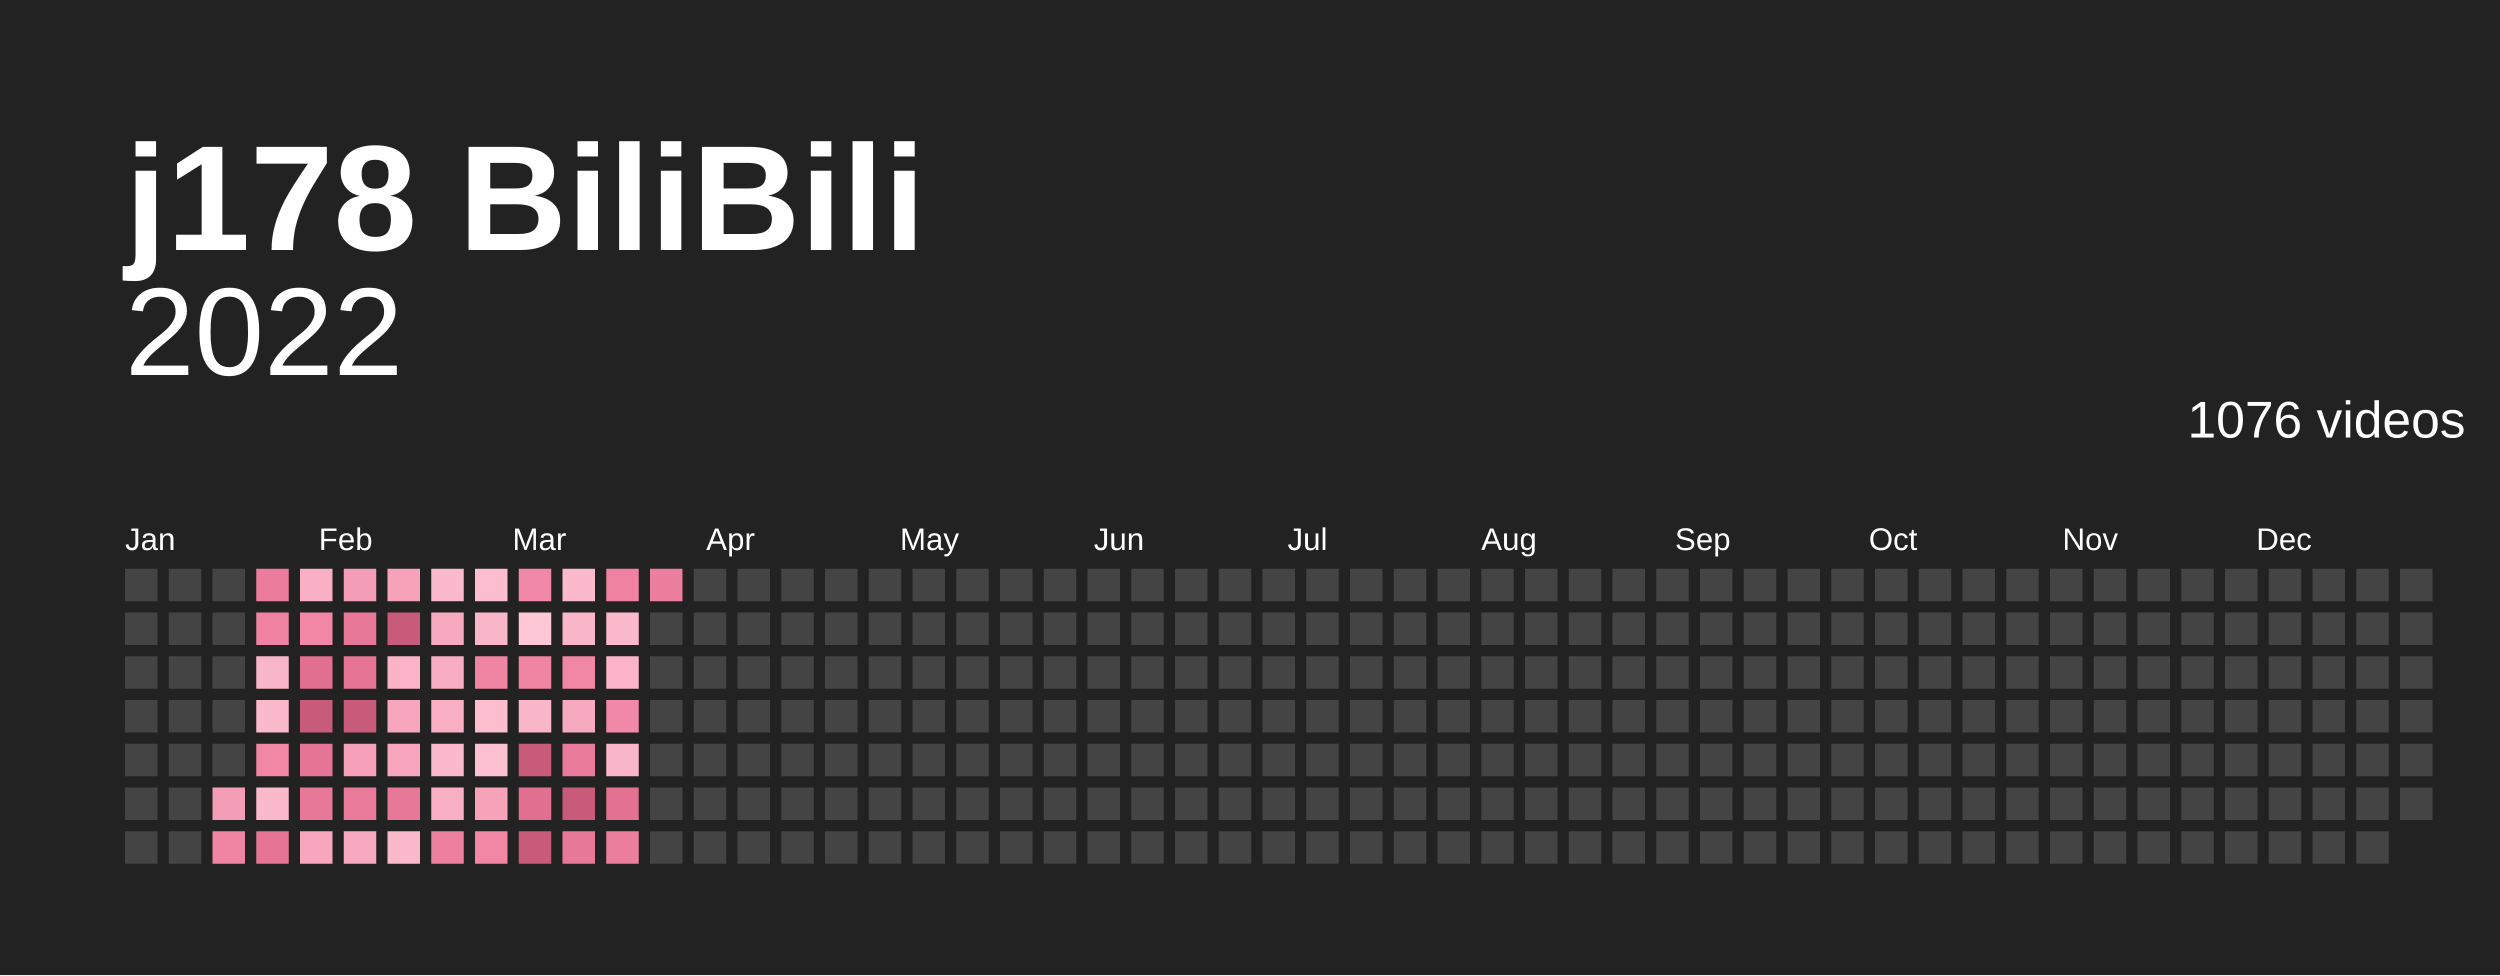
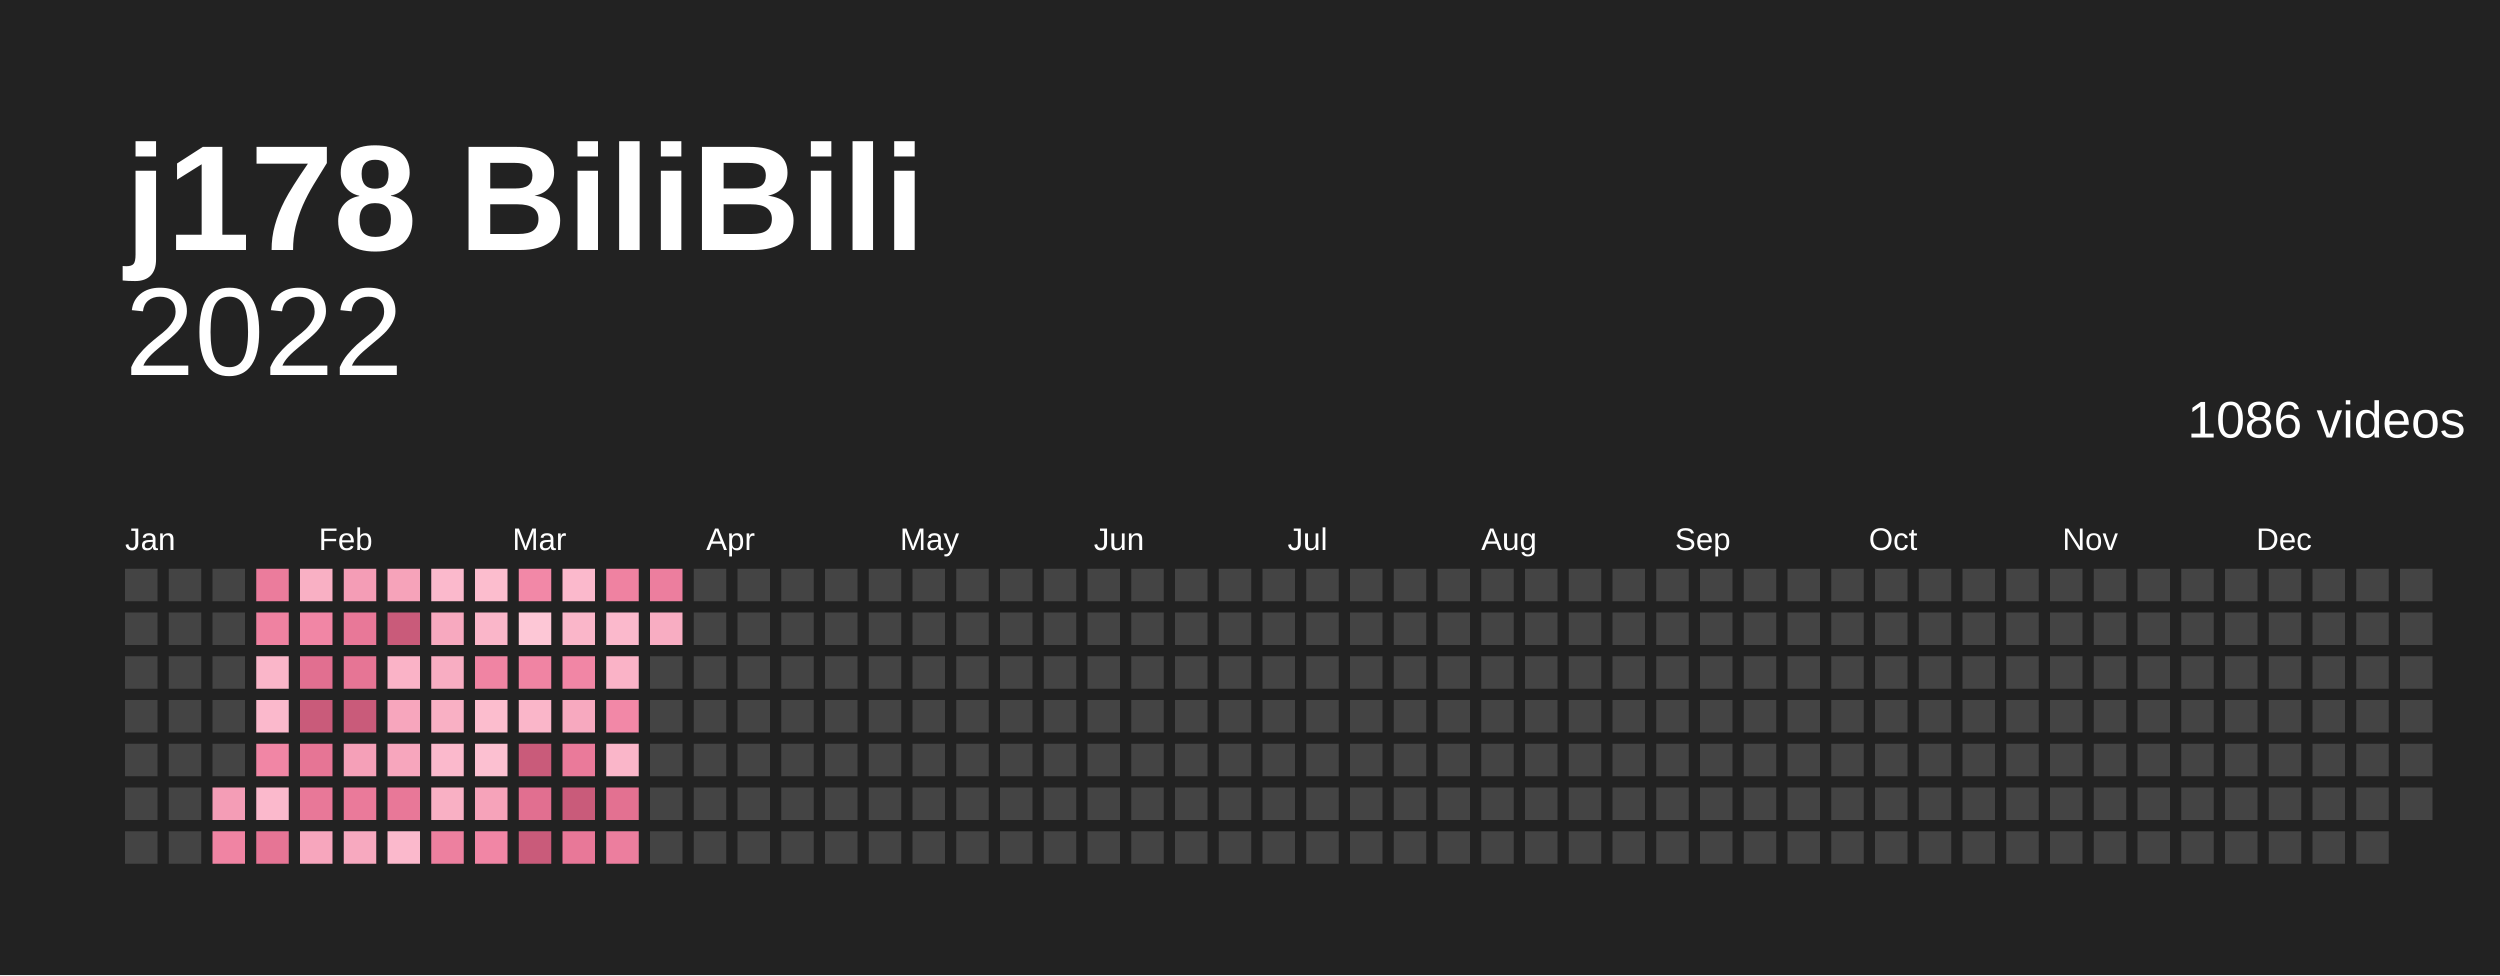
<svg xmlns="http://www.w3.org/2000/svg" baseProfile="full" height="78mm" version="1.1" viewBox="0,0,200,78" width="200mm">
  <defs />
  <rect fill="#222222" height="78" width="200" x="0" y="0" />
  <text fill="#ffffff" style="font-size:12px; font-family:Arial; font-weight:bold;" x="10" y="20">j178 BiliBili</text>
  <text alignment-baseline="hanging" fill="#ffffff" style="font-size:10.0px; font-family:Arial;" x="10" y="30">2022</text>
-   <text alignment-baseline="hanging" fill="#ffffff" style="font-size:4.125px; font-family:Arial;" x="175" y="35">1076 videos</text>
+   <text alignment-baseline="hanging" fill="#ffffff" style="font-size:4.125px; font-family:Arial;" x="175" y="35">1086 videos</text>
  <text fill="#ffffff" style="font-size:2.5px; font-family:Arial" x="10.0" y="44">Jan</text>
  <text fill="#ffffff" style="font-size:2.5px; font-family:Arial" x="25.5" y="44">Feb</text>
  <text fill="#ffffff" style="font-size:2.5px; font-family:Arial" x="41.0" y="44">Mar</text>
  <text fill="#ffffff" style="font-size:2.5px; font-family:Arial" x="56.5" y="44">Apr</text>
  <text fill="#ffffff" style="font-size:2.5px; font-family:Arial" x="72.0" y="44">May</text>
  <text fill="#ffffff" style="font-size:2.5px; font-family:Arial" x="87.5" y="44">Jun</text>
  <text fill="#ffffff" style="font-size:2.5px; font-family:Arial" x="103.0" y="44">Jul</text>
  <text fill="#ffffff" style="font-size:2.5px; font-family:Arial" x="118.5" y="44">Aug</text>
  <text fill="#ffffff" style="font-size:2.5px; font-family:Arial" x="134.0" y="44">Sep</text>
  <text fill="#ffffff" style="font-size:2.5px; font-family:Arial" x="149.5" y="44">Oct</text>
  <text fill="#ffffff" style="font-size:2.5px; font-family:Arial" x="165.0" y="44">Nov</text>
  <text fill="#ffffff" style="font-size:2.5px; font-family:Arial" x="180.5" y="44">Dec</text>
  <rect fill="#444444" height="2.6" width="2.6" x="10.0" y="45.5" />
  <rect fill="#444444" height="2.6" width="2.6" x="10.0" y="49.0" />
  <rect fill="#444444" height="2.6" width="2.6" x="10.0" y="52.5" />
  <rect fill="#444444" height="2.6" width="2.6" x="10.0" y="56.0" />
  <rect fill="#444444" height="2.6" width="2.6" x="10.0" y="59.5" />
  <rect fill="#444444" height="2.6" width="2.6" x="10.0" y="63.0" />
  <rect fill="#444444" height="2.6" width="2.6" x="10.0" y="66.5" />
  <rect fill="#444444" height="2.6" width="2.6" x="13.5" y="45.5" />
  <rect fill="#444444" height="2.6" width="2.6" x="13.5" y="49.0" />
  <rect fill="#444444" height="2.6" width="2.6" x="13.5" y="52.5" />
  <rect fill="#444444" height="2.6" width="2.6" x="13.5" y="56.0" />
  <rect fill="#444444" height="2.6" width="2.6" x="13.5" y="59.5" />
  <rect fill="#444444" height="2.6" width="2.6" x="13.5" y="63.0" />
  <rect fill="#444444" height="2.6" width="2.6" x="13.5" y="66.5" />
  <rect fill="#444444" height="2.6" width="2.6" x="17.0" y="45.5" />
  <rect fill="#444444" height="2.6" width="2.6" x="17.0" y="49.0" />
  <rect fill="#444444" height="2.6" width="2.6" x="17.0" y="52.5" />
  <rect fill="#444444" height="2.6" width="2.6" x="17.0" y="56.0" />
  <rect fill="#444444" height="2.6" width="2.6" x="17.0" y="59.5" />
  <rect fill="#f49db6" height="2.6" width="2.6" x="17.0" y="63.0" />
  <rect fill="#f084a3" height="2.6" width="2.6" x="17.0" y="66.5" />
  <rect fill="#eb7c9c" height="2.6" width="2.6" x="20.5" y="45.5" />
  <rect fill="#ef82a1" height="2.6" width="2.6" x="20.5" y="49.0" />
  <rect fill="#fab6c9" height="2.6" width="2.6" x="20.5" y="52.5" />
  <rect fill="#fbb9cc" height="2.6" width="2.6" x="20.5" y="56.0" />
  <rect fill="#f186a5" height="2.6" width="2.6" x="20.5" y="59.5" />
  <rect fill="#fbb9cc" height="2.6" width="2.6" x="20.5" y="63.0" />
  <rect fill="#e67595" height="2.6" width="2.6" x="20.5" y="66.5" />
  <rect fill="#f9b0c4" height="2.6" width="2.6" x="24.0" y="45.5" />
  <rect fill="#f186a5" height="2.6" width="2.6" x="24.0" y="49.0" />
  <rect fill="#e16f90" height="2.6" width="2.6" x="24.0" y="52.5" />
  <rect fill="#c95b7a" height="2.6" width="2.6" x="24.0" y="56.0" />
  <rect fill="#e67595" height="2.6" width="2.6" x="24.0" y="59.5" />
  <rect fill="#e87898" height="2.6" width="2.6" x="24.0" y="63.0" />
  <rect fill="#f7a6bd" height="2.6" width="2.6" x="24.0" y="66.5" />
  <rect fill="#f49db6" height="2.6" width="2.6" x="27.5" y="45.5" />
  <rect fill="#e87898" height="2.6" width="2.6" x="27.5" y="49.0" />
  <rect fill="#e67595" height="2.6" width="2.6" x="27.5" y="52.5" />
  <rect fill="#c95b7a" height="2.6" width="2.6" x="27.5" y="56.0" />
  <rect fill="#f5a0b8" height="2.6" width="2.6" x="27.5" y="59.5" />
  <rect fill="#ea7a9a" height="2.6" width="2.6" x="27.5" y="63.0" />
  <rect fill="#f7a9bf" height="2.6" width="2.6" x="27.5" y="66.5" />
  <rect fill="#f6a3ba" height="2.6" width="2.6" x="31.0" y="45.5" />
  <rect fill="#c95b7a" height="2.6" width="2.6" x="31.0" y="49.0" />
  <rect fill="#fab3c7" height="2.6" width="2.6" x="31.0" y="52.5" />
  <rect fill="#f7a6bd" height="2.6" width="2.6" x="31.0" y="56.0" />
  <rect fill="#f7a6bd" height="2.6" width="2.6" x="31.0" y="59.5" />
  <rect fill="#e87898" height="2.6" width="2.6" x="31.0" y="63.0" />
  <rect fill="#fbb9cc" height="2.6" width="2.6" x="31.0" y="66.5" />
  <rect fill="#fbb9cc" height="2.6" width="2.6" x="34.5" y="45.5" />
  <rect fill="#f7a9bf" height="2.6" width="2.6" x="34.5" y="49.0" />
  <rect fill="#f8adc2" height="2.6" width="2.6" x="34.5" y="52.5" />
  <rect fill="#f9b0c4" height="2.6" width="2.6" x="34.5" y="56.0" />
  <rect fill="#fbb9cc" height="2.6" width="2.6" x="34.5" y="59.5" />
  <rect fill="#f9b0c4" height="2.6" width="2.6" x="34.5" y="63.0" />
  <rect fill="#ed809f" height="2.6" width="2.6" x="34.5" y="66.5" />
  <rect fill="#fcbdce" height="2.6" width="2.6" x="38.0" y="45.5" />
  <rect fill="#fab6c9" height="2.6" width="2.6" x="38.0" y="49.0" />
  <rect fill="#f084a3" height="2.6" width="2.6" x="38.0" y="52.5" />
  <rect fill="#fcbdce" height="2.6" width="2.6" x="38.0" y="56.0" />
  <rect fill="#fcc0d1" height="2.6" width="2.6" x="38.0" y="59.5" />
  <rect fill="#f6a3ba" height="2.6" width="2.6" x="38.0" y="63.0" />
  <rect fill="#f186a5" height="2.6" width="2.6" x="38.0" y="66.5" />
  <rect fill="#f288a7" height="2.6" width="2.6" x="41.5" y="45.5" />
  <rect fill="#fdc7d6" height="2.6" width="2.6" x="41.5" y="49.0" />
  <rect fill="#f084a3" height="2.6" width="2.6" x="41.5" y="52.5" />
  <rect fill="#fab6c9" height="2.6" width="2.6" x="41.5" y="56.0" />
  <rect fill="#c95b7a" height="2.6" width="2.6" x="41.5" y="59.5" />
  <rect fill="#e16f90" height="2.6" width="2.6" x="41.5" y="63.0" />
  <rect fill="#c95b7a" height="2.6" width="2.6" x="41.5" y="66.5" />
  <rect fill="#fbb9cc" height="2.6" width="2.6" x="45.0" y="45.5" />
  <rect fill="#fab6c9" height="2.6" width="2.6" x="45.0" y="49.0" />
  <rect fill="#f186a5" height="2.6" width="2.6" x="45.0" y="52.5" />
  <rect fill="#f7a9bf" height="2.6" width="2.6" x="45.0" y="56.0" />
  <rect fill="#ea7a9a" height="2.6" width="2.6" x="45.0" y="59.5" />
  <rect fill="#c95b7a" height="2.6" width="2.6" x="45.0" y="63.0" />
  <rect fill="#e87898" height="2.6" width="2.6" x="45.0" y="66.5" />
  <rect fill="#ef82a1" height="2.6" width="2.6" x="48.5" y="45.5" />
  <rect fill="#fbb9cc" height="2.6" width="2.6" x="48.5" y="49.0" />
  <rect fill="#fab3c7" height="2.6" width="2.6" x="48.5" y="52.5" />
  <rect fill="#f288a7" height="2.6" width="2.6" x="48.5" y="56.0" />
  <rect fill="#fab6c9" height="2.6" width="2.6" x="48.5" y="59.5" />
  <rect fill="#e37191" height="2.6" width="2.6" x="48.5" y="63.0" />
  <rect fill="#ec7e9e" height="2.6" width="2.6" x="48.5" y="66.5" />
  <rect fill="#ec7e9e" height="2.6" width="2.6" x="52.0" y="45.5" />
-   <rect fill="#444444" height="2.6" width="2.6" x="52.0" y="49.0" />
+   <rect fill="#f8adc2" height="2.6" width="2.6" x="52.0" y="49.0" />
  <rect fill="#444444" height="2.6" width="2.6" x="52.0" y="52.5" />
  <rect fill="#444444" height="2.6" width="2.6" x="52.0" y="56.0" />
  <rect fill="#444444" height="2.6" width="2.6" x="52.0" y="59.5" />
  <rect fill="#444444" height="2.6" width="2.6" x="52.0" y="63.0" />
  <rect fill="#444444" height="2.6" width="2.6" x="52.0" y="66.5" />
  <rect fill="#444444" height="2.6" width="2.6" x="55.5" y="45.5" />
  <rect fill="#444444" height="2.6" width="2.6" x="55.5" y="49.0" />
  <rect fill="#444444" height="2.6" width="2.6" x="55.5" y="52.5" />
  <rect fill="#444444" height="2.6" width="2.6" x="55.5" y="56.0" />
  <rect fill="#444444" height="2.6" width="2.6" x="55.5" y="59.5" />
  <rect fill="#444444" height="2.6" width="2.6" x="55.5" y="63.0" />
  <rect fill="#444444" height="2.6" width="2.6" x="55.5" y="66.5" />
  <rect fill="#444444" height="2.6" width="2.6" x="59.0" y="45.5" />
  <rect fill="#444444" height="2.6" width="2.6" x="59.0" y="49.0" />
  <rect fill="#444444" height="2.6" width="2.6" x="59.0" y="52.5" />
  <rect fill="#444444" height="2.6" width="2.6" x="59.0" y="56.0" />
  <rect fill="#444444" height="2.6" width="2.6" x="59.0" y="59.5" />
  <rect fill="#444444" height="2.6" width="2.6" x="59.0" y="63.0" />
  <rect fill="#444444" height="2.6" width="2.6" x="59.0" y="66.5" />
  <rect fill="#444444" height="2.6" width="2.6" x="62.5" y="45.5" />
  <rect fill="#444444" height="2.6" width="2.6" x="62.5" y="49.0" />
  <rect fill="#444444" height="2.6" width="2.6" x="62.5" y="52.5" />
  <rect fill="#444444" height="2.6" width="2.6" x="62.5" y="56.0" />
  <rect fill="#444444" height="2.6" width="2.6" x="62.5" y="59.5" />
  <rect fill="#444444" height="2.6" width="2.6" x="62.5" y="63.0" />
  <rect fill="#444444" height="2.6" width="2.6" x="62.5" y="66.5" />
  <rect fill="#444444" height="2.6" width="2.6" x="66.0" y="45.5" />
  <rect fill="#444444" height="2.6" width="2.6" x="66.0" y="49.0" />
  <rect fill="#444444" height="2.6" width="2.6" x="66.0" y="52.5" />
  <rect fill="#444444" height="2.6" width="2.6" x="66.0" y="56.0" />
  <rect fill="#444444" height="2.6" width="2.6" x="66.0" y="59.5" />
  <rect fill="#444444" height="2.6" width="2.6" x="66.0" y="63.0" />
  <rect fill="#444444" height="2.6" width="2.6" x="66.0" y="66.5" />
  <rect fill="#444444" height="2.6" width="2.6" x="69.5" y="45.5" />
  <rect fill="#444444" height="2.6" width="2.6" x="69.5" y="49.0" />
  <rect fill="#444444" height="2.6" width="2.6" x="69.5" y="52.5" />
  <rect fill="#444444" height="2.6" width="2.6" x="69.5" y="56.0" />
  <rect fill="#444444" height="2.6" width="2.6" x="69.5" y="59.5" />
  <rect fill="#444444" height="2.6" width="2.6" x="69.5" y="63.0" />
  <rect fill="#444444" height="2.6" width="2.6" x="69.5" y="66.5" />
  <rect fill="#444444" height="2.6" width="2.6" x="73.0" y="45.5" />
  <rect fill="#444444" height="2.6" width="2.6" x="73.0" y="49.0" />
  <rect fill="#444444" height="2.6" width="2.6" x="73.0" y="52.5" />
  <rect fill="#444444" height="2.6" width="2.6" x="73.0" y="56.0" />
  <rect fill="#444444" height="2.6" width="2.6" x="73.0" y="59.5" />
  <rect fill="#444444" height="2.6" width="2.6" x="73.0" y="63.0" />
  <rect fill="#444444" height="2.6" width="2.6" x="73.0" y="66.5" />
  <rect fill="#444444" height="2.6" width="2.6" x="76.5" y="45.5" />
  <rect fill="#444444" height="2.6" width="2.6" x="76.5" y="49.0" />
  <rect fill="#444444" height="2.6" width="2.6" x="76.5" y="52.5" />
  <rect fill="#444444" height="2.6" width="2.6" x="76.5" y="56.0" />
  <rect fill="#444444" height="2.6" width="2.6" x="76.5" y="59.5" />
  <rect fill="#444444" height="2.6" width="2.6" x="76.5" y="63.0" />
  <rect fill="#444444" height="2.6" width="2.6" x="76.5" y="66.5" />
  <rect fill="#444444" height="2.6" width="2.6" x="80.0" y="45.5" />
  <rect fill="#444444" height="2.6" width="2.6" x="80.0" y="49.0" />
  <rect fill="#444444" height="2.6" width="2.6" x="80.0" y="52.5" />
  <rect fill="#444444" height="2.6" width="2.6" x="80.0" y="56.0" />
  <rect fill="#444444" height="2.6" width="2.6" x="80.0" y="59.5" />
  <rect fill="#444444" height="2.6" width="2.6" x="80.0" y="63.0" />
  <rect fill="#444444" height="2.6" width="2.6" x="80.0" y="66.5" />
  <rect fill="#444444" height="2.6" width="2.6" x="83.5" y="45.5" />
  <rect fill="#444444" height="2.6" width="2.6" x="83.5" y="49.0" />
  <rect fill="#444444" height="2.6" width="2.6" x="83.5" y="52.5" />
  <rect fill="#444444" height="2.6" width="2.6" x="83.5" y="56.0" />
  <rect fill="#444444" height="2.6" width="2.6" x="83.5" y="59.5" />
  <rect fill="#444444" height="2.6" width="2.6" x="83.5" y="63.0" />
  <rect fill="#444444" height="2.6" width="2.6" x="83.5" y="66.5" />
  <rect fill="#444444" height="2.6" width="2.6" x="87.0" y="45.5" />
  <rect fill="#444444" height="2.6" width="2.6" x="87.0" y="49.0" />
  <rect fill="#444444" height="2.6" width="2.6" x="87.0" y="52.5" />
  <rect fill="#444444" height="2.6" width="2.6" x="87.0" y="56.0" />
  <rect fill="#444444" height="2.6" width="2.6" x="87.0" y="59.5" />
  <rect fill="#444444" height="2.6" width="2.6" x="87.0" y="63.0" />
  <rect fill="#444444" height="2.6" width="2.6" x="87.0" y="66.5" />
  <rect fill="#444444" height="2.6" width="2.6" x="90.5" y="45.5" />
  <rect fill="#444444" height="2.6" width="2.6" x="90.5" y="49.0" />
  <rect fill="#444444" height="2.6" width="2.6" x="90.5" y="52.5" />
  <rect fill="#444444" height="2.6" width="2.6" x="90.5" y="56.0" />
  <rect fill="#444444" height="2.6" width="2.6" x="90.5" y="59.5" />
  <rect fill="#444444" height="2.6" width="2.6" x="90.5" y="63.0" />
  <rect fill="#444444" height="2.6" width="2.6" x="90.5" y="66.5" />
  <rect fill="#444444" height="2.6" width="2.6" x="94.0" y="45.5" />
  <rect fill="#444444" height="2.6" width="2.6" x="94.0" y="49.0" />
  <rect fill="#444444" height="2.6" width="2.6" x="94.0" y="52.5" />
  <rect fill="#444444" height="2.6" width="2.6" x="94.0" y="56.0" />
  <rect fill="#444444" height="2.6" width="2.6" x="94.0" y="59.5" />
  <rect fill="#444444" height="2.6" width="2.6" x="94.0" y="63.0" />
  <rect fill="#444444" height="2.6" width="2.6" x="94.0" y="66.5" />
  <rect fill="#444444" height="2.6" width="2.6" x="97.5" y="45.5" />
  <rect fill="#444444" height="2.6" width="2.6" x="97.5" y="49.0" />
  <rect fill="#444444" height="2.6" width="2.6" x="97.5" y="52.5" />
  <rect fill="#444444" height="2.6" width="2.6" x="97.5" y="56.0" />
  <rect fill="#444444" height="2.6" width="2.6" x="97.5" y="59.5" />
  <rect fill="#444444" height="2.6" width="2.6" x="97.5" y="63.0" />
  <rect fill="#444444" height="2.6" width="2.6" x="97.5" y="66.5" />
  <rect fill="#444444" height="2.6" width="2.6" x="101.0" y="45.5" />
  <rect fill="#444444" height="2.6" width="2.6" x="101.0" y="49.0" />
  <rect fill="#444444" height="2.6" width="2.6" x="101.0" y="52.5" />
  <rect fill="#444444" height="2.6" width="2.6" x="101.0" y="56.0" />
  <rect fill="#444444" height="2.6" width="2.6" x="101.0" y="59.5" />
  <rect fill="#444444" height="2.6" width="2.6" x="101.0" y="63.0" />
  <rect fill="#444444" height="2.6" width="2.6" x="101.0" y="66.5" />
  <rect fill="#444444" height="2.6" width="2.6" x="104.5" y="45.5" />
  <rect fill="#444444" height="2.6" width="2.6" x="104.5" y="49.0" />
  <rect fill="#444444" height="2.6" width="2.6" x="104.5" y="52.5" />
  <rect fill="#444444" height="2.6" width="2.6" x="104.5" y="56.0" />
  <rect fill="#444444" height="2.6" width="2.6" x="104.5" y="59.5" />
  <rect fill="#444444" height="2.6" width="2.6" x="104.5" y="63.0" />
  <rect fill="#444444" height="2.6" width="2.6" x="104.5" y="66.5" />
  <rect fill="#444444" height="2.6" width="2.6" x="108.0" y="45.5" />
  <rect fill="#444444" height="2.6" width="2.6" x="108.0" y="49.0" />
  <rect fill="#444444" height="2.6" width="2.6" x="108.0" y="52.5" />
  <rect fill="#444444" height="2.6" width="2.6" x="108.0" y="56.0" />
  <rect fill="#444444" height="2.6" width="2.6" x="108.0" y="59.5" />
  <rect fill="#444444" height="2.6" width="2.6" x="108.0" y="63.0" />
  <rect fill="#444444" height="2.6" width="2.6" x="108.0" y="66.5" />
  <rect fill="#444444" height="2.6" width="2.6" x="111.5" y="45.5" />
  <rect fill="#444444" height="2.6" width="2.6" x="111.5" y="49.0" />
  <rect fill="#444444" height="2.6" width="2.6" x="111.5" y="52.5" />
  <rect fill="#444444" height="2.6" width="2.6" x="111.5" y="56.0" />
  <rect fill="#444444" height="2.6" width="2.6" x="111.5" y="59.5" />
  <rect fill="#444444" height="2.6" width="2.6" x="111.5" y="63.0" />
  <rect fill="#444444" height="2.6" width="2.6" x="111.5" y="66.5" />
  <rect fill="#444444" height="2.6" width="2.6" x="115.0" y="45.5" />
  <rect fill="#444444" height="2.6" width="2.6" x="115.0" y="49.0" />
  <rect fill="#444444" height="2.6" width="2.6" x="115.0" y="52.5" />
  <rect fill="#444444" height="2.6" width="2.6" x="115.0" y="56.0" />
  <rect fill="#444444" height="2.6" width="2.6" x="115.0" y="59.5" />
  <rect fill="#444444" height="2.6" width="2.6" x="115.0" y="63.0" />
  <rect fill="#444444" height="2.6" width="2.6" x="115.0" y="66.5" />
  <rect fill="#444444" height="2.6" width="2.6" x="118.5" y="45.5" />
  <rect fill="#444444" height="2.6" width="2.6" x="118.5" y="49.0" />
  <rect fill="#444444" height="2.6" width="2.6" x="118.5" y="52.5" />
  <rect fill="#444444" height="2.6" width="2.6" x="118.5" y="56.0" />
  <rect fill="#444444" height="2.6" width="2.6" x="118.5" y="59.5" />
  <rect fill="#444444" height="2.6" width="2.6" x="118.5" y="63.0" />
  <rect fill="#444444" height="2.6" width="2.6" x="118.5" y="66.5" />
  <rect fill="#444444" height="2.6" width="2.6" x="122.0" y="45.5" />
  <rect fill="#444444" height="2.6" width="2.6" x="122.0" y="49.0" />
  <rect fill="#444444" height="2.6" width="2.6" x="122.0" y="52.5" />
  <rect fill="#444444" height="2.6" width="2.6" x="122.0" y="56.0" />
  <rect fill="#444444" height="2.6" width="2.6" x="122.0" y="59.5" />
  <rect fill="#444444" height="2.6" width="2.6" x="122.0" y="63.0" />
  <rect fill="#444444" height="2.6" width="2.6" x="122.0" y="66.5" />
  <rect fill="#444444" height="2.6" width="2.6" x="125.5" y="45.5" />
  <rect fill="#444444" height="2.6" width="2.6" x="125.5" y="49.0" />
  <rect fill="#444444" height="2.6" width="2.6" x="125.5" y="52.5" />
  <rect fill="#444444" height="2.6" width="2.6" x="125.5" y="56.0" />
  <rect fill="#444444" height="2.6" width="2.6" x="125.5" y="59.5" />
  <rect fill="#444444" height="2.6" width="2.6" x="125.5" y="63.0" />
  <rect fill="#444444" height="2.6" width="2.6" x="125.5" y="66.5" />
  <rect fill="#444444" height="2.6" width="2.6" x="129.0" y="45.5" />
  <rect fill="#444444" height="2.6" width="2.6" x="129.0" y="49.0" />
  <rect fill="#444444" height="2.6" width="2.6" x="129.0" y="52.5" />
  <rect fill="#444444" height="2.6" width="2.6" x="129.0" y="56.0" />
  <rect fill="#444444" height="2.6" width="2.6" x="129.0" y="59.5" />
  <rect fill="#444444" height="2.6" width="2.6" x="129.0" y="63.0" />
  <rect fill="#444444" height="2.6" width="2.6" x="129.0" y="66.5" />
  <rect fill="#444444" height="2.6" width="2.6" x="132.5" y="45.5" />
  <rect fill="#444444" height="2.6" width="2.6" x="132.5" y="49.0" />
  <rect fill="#444444" height="2.6" width="2.6" x="132.5" y="52.5" />
  <rect fill="#444444" height="2.6" width="2.6" x="132.5" y="56.0" />
  <rect fill="#444444" height="2.6" width="2.6" x="132.5" y="59.5" />
  <rect fill="#444444" height="2.6" width="2.6" x="132.5" y="63.0" />
  <rect fill="#444444" height="2.6" width="2.6" x="132.5" y="66.5" />
  <rect fill="#444444" height="2.6" width="2.6" x="136.0" y="45.5" />
  <rect fill="#444444" height="2.6" width="2.6" x="136.0" y="49.0" />
  <rect fill="#444444" height="2.6" width="2.6" x="136.0" y="52.5" />
  <rect fill="#444444" height="2.6" width="2.6" x="136.0" y="56.0" />
  <rect fill="#444444" height="2.6" width="2.6" x="136.0" y="59.5" />
  <rect fill="#444444" height="2.6" width="2.6" x="136.0" y="63.0" />
  <rect fill="#444444" height="2.6" width="2.6" x="136.0" y="66.5" />
  <rect fill="#444444" height="2.6" width="2.6" x="139.5" y="45.5" />
  <rect fill="#444444" height="2.6" width="2.6" x="139.5" y="49.0" />
  <rect fill="#444444" height="2.6" width="2.6" x="139.5" y="52.5" />
  <rect fill="#444444" height="2.6" width="2.6" x="139.5" y="56.0" />
  <rect fill="#444444" height="2.6" width="2.6" x="139.5" y="59.5" />
  <rect fill="#444444" height="2.6" width="2.6" x="139.5" y="63.0" />
  <rect fill="#444444" height="2.6" width="2.6" x="139.5" y="66.5" />
  <rect fill="#444444" height="2.6" width="2.6" x="143.0" y="45.5" />
  <rect fill="#444444" height="2.6" width="2.6" x="143.0" y="49.0" />
  <rect fill="#444444" height="2.6" width="2.6" x="143.0" y="52.5" />
  <rect fill="#444444" height="2.6" width="2.6" x="143.0" y="56.0" />
  <rect fill="#444444" height="2.6" width="2.6" x="143.0" y="59.5" />
  <rect fill="#444444" height="2.6" width="2.6" x="143.0" y="63.0" />
  <rect fill="#444444" height="2.6" width="2.6" x="143.0" y="66.5" />
  <rect fill="#444444" height="2.6" width="2.6" x="146.5" y="45.5" />
  <rect fill="#444444" height="2.6" width="2.6" x="146.5" y="49.0" />
  <rect fill="#444444" height="2.6" width="2.6" x="146.5" y="52.5" />
  <rect fill="#444444" height="2.6" width="2.6" x="146.5" y="56.0" />
  <rect fill="#444444" height="2.6" width="2.6" x="146.5" y="59.5" />
  <rect fill="#444444" height="2.6" width="2.6" x="146.5" y="63.0" />
  <rect fill="#444444" height="2.6" width="2.6" x="146.5" y="66.5" />
  <rect fill="#444444" height="2.6" width="2.6" x="150.0" y="45.5" />
  <rect fill="#444444" height="2.6" width="2.6" x="150.0" y="49.0" />
  <rect fill="#444444" height="2.6" width="2.6" x="150.0" y="52.5" />
  <rect fill="#444444" height="2.6" width="2.6" x="150.0" y="56.0" />
  <rect fill="#444444" height="2.6" width="2.6" x="150.0" y="59.5" />
  <rect fill="#444444" height="2.6" width="2.6" x="150.0" y="63.0" />
  <rect fill="#444444" height="2.6" width="2.6" x="150.0" y="66.5" />
  <rect fill="#444444" height="2.6" width="2.6" x="153.5" y="45.5" />
  <rect fill="#444444" height="2.6" width="2.6" x="153.5" y="49.0" />
  <rect fill="#444444" height="2.6" width="2.6" x="153.5" y="52.5" />
  <rect fill="#444444" height="2.6" width="2.6" x="153.5" y="56.0" />
  <rect fill="#444444" height="2.6" width="2.6" x="153.5" y="59.5" />
  <rect fill="#444444" height="2.6" width="2.6" x="153.5" y="63.0" />
  <rect fill="#444444" height="2.6" width="2.6" x="153.5" y="66.5" />
  <rect fill="#444444" height="2.6" width="2.6" x="157.0" y="45.5" />
  <rect fill="#444444" height="2.6" width="2.6" x="157.0" y="49.0" />
  <rect fill="#444444" height="2.6" width="2.6" x="157.0" y="52.5" />
  <rect fill="#444444" height="2.6" width="2.6" x="157.0" y="56.0" />
  <rect fill="#444444" height="2.6" width="2.6" x="157.0" y="59.5" />
  <rect fill="#444444" height="2.6" width="2.6" x="157.0" y="63.0" />
  <rect fill="#444444" height="2.6" width="2.6" x="157.0" y="66.5" />
  <rect fill="#444444" height="2.6" width="2.6" x="160.5" y="45.5" />
  <rect fill="#444444" height="2.6" width="2.6" x="160.5" y="49.0" />
  <rect fill="#444444" height="2.6" width="2.6" x="160.5" y="52.5" />
  <rect fill="#444444" height="2.6" width="2.6" x="160.5" y="56.0" />
  <rect fill="#444444" height="2.6" width="2.6" x="160.5" y="59.5" />
  <rect fill="#444444" height="2.6" width="2.6" x="160.5" y="63.0" />
  <rect fill="#444444" height="2.6" width="2.6" x="160.5" y="66.5" />
  <rect fill="#444444" height="2.6" width="2.6" x="164.0" y="45.5" />
  <rect fill="#444444" height="2.6" width="2.6" x="164.0" y="49.0" />
  <rect fill="#444444" height="2.6" width="2.6" x="164.0" y="52.5" />
  <rect fill="#444444" height="2.6" width="2.6" x="164.0" y="56.0" />
  <rect fill="#444444" height="2.6" width="2.6" x="164.0" y="59.5" />
  <rect fill="#444444" height="2.6" width="2.6" x="164.0" y="63.0" />
  <rect fill="#444444" height="2.6" width="2.6" x="164.0" y="66.5" />
  <rect fill="#444444" height="2.6" width="2.6" x="167.5" y="45.5" />
  <rect fill="#444444" height="2.6" width="2.6" x="167.5" y="49.0" />
  <rect fill="#444444" height="2.6" width="2.6" x="167.5" y="52.5" />
  <rect fill="#444444" height="2.6" width="2.6" x="167.5" y="56.0" />
  <rect fill="#444444" height="2.6" width="2.6" x="167.5" y="59.5" />
  <rect fill="#444444" height="2.6" width="2.6" x="167.5" y="63.0" />
  <rect fill="#444444" height="2.6" width="2.6" x="167.5" y="66.5" />
  <rect fill="#444444" height="2.6" width="2.6" x="171.0" y="45.5" />
  <rect fill="#444444" height="2.6" width="2.6" x="171.0" y="49.0" />
  <rect fill="#444444" height="2.6" width="2.6" x="171.0" y="52.5" />
  <rect fill="#444444" height="2.6" width="2.6" x="171.0" y="56.0" />
  <rect fill="#444444" height="2.6" width="2.6" x="171.0" y="59.5" />
  <rect fill="#444444" height="2.6" width="2.6" x="171.0" y="63.0" />
  <rect fill="#444444" height="2.6" width="2.6" x="171.0" y="66.5" />
  <rect fill="#444444" height="2.6" width="2.6" x="174.5" y="45.5" />
  <rect fill="#444444" height="2.6" width="2.6" x="174.5" y="49.0" />
  <rect fill="#444444" height="2.6" width="2.6" x="174.5" y="52.5" />
  <rect fill="#444444" height="2.6" width="2.6" x="174.5" y="56.0" />
  <rect fill="#444444" height="2.6" width="2.6" x="174.5" y="59.5" />
  <rect fill="#444444" height="2.6" width="2.6" x="174.5" y="63.0" />
  <rect fill="#444444" height="2.6" width="2.6" x="174.5" y="66.5" />
  <rect fill="#444444" height="2.6" width="2.6" x="178.0" y="45.5" />
  <rect fill="#444444" height="2.6" width="2.6" x="178.0" y="49.0" />
  <rect fill="#444444" height="2.6" width="2.6" x="178.0" y="52.5" />
  <rect fill="#444444" height="2.6" width="2.6" x="178.0" y="56.0" />
  <rect fill="#444444" height="2.6" width="2.6" x="178.0" y="59.5" />
  <rect fill="#444444" height="2.6" width="2.6" x="178.0" y="63.0" />
  <rect fill="#444444" height="2.6" width="2.6" x="178.0" y="66.5" />
  <rect fill="#444444" height="2.6" width="2.6" x="181.5" y="45.5" />
  <rect fill="#444444" height="2.6" width="2.6" x="181.5" y="49.0" />
  <rect fill="#444444" height="2.6" width="2.6" x="181.5" y="52.5" />
  <rect fill="#444444" height="2.6" width="2.6" x="181.5" y="56.0" />
  <rect fill="#444444" height="2.6" width="2.6" x="181.5" y="59.5" />
  <rect fill="#444444" height="2.6" width="2.6" x="181.5" y="63.0" />
  <rect fill="#444444" height="2.6" width="2.6" x="181.5" y="66.5" />
  <rect fill="#444444" height="2.6" width="2.6" x="185.0" y="45.5" />
  <rect fill="#444444" height="2.6" width="2.6" x="185.0" y="49.0" />
  <rect fill="#444444" height="2.6" width="2.6" x="185.0" y="52.5" />
  <rect fill="#444444" height="2.6" width="2.6" x="185.0" y="56.0" />
  <rect fill="#444444" height="2.6" width="2.6" x="185.0" y="59.5" />
  <rect fill="#444444" height="2.6" width="2.6" x="185.0" y="63.0" />
  <rect fill="#444444" height="2.6" width="2.6" x="185.0" y="66.5" />
  <rect fill="#444444" height="2.6" width="2.6" x="188.5" y="45.5" />
  <rect fill="#444444" height="2.6" width="2.6" x="188.5" y="49.0" />
  <rect fill="#444444" height="2.6" width="2.6" x="188.5" y="52.5" />
  <rect fill="#444444" height="2.6" width="2.6" x="188.5" y="56.0" />
  <rect fill="#444444" height="2.6" width="2.6" x="188.5" y="59.5" />
  <rect fill="#444444" height="2.6" width="2.6" x="188.5" y="63.0" />
  <rect fill="#444444" height="2.6" width="2.6" x="188.5" y="66.5" />
  <rect fill="#444444" height="2.6" width="2.6" x="192.0" y="45.5" />
  <rect fill="#444444" height="2.6" width="2.6" x="192.0" y="49.0" />
  <rect fill="#444444" height="2.6" width="2.6" x="192.0" y="52.5" />
  <rect fill="#444444" height="2.6" width="2.6" x="192.0" y="56.0" />
  <rect fill="#444444" height="2.6" width="2.6" x="192.0" y="59.5" />
  <rect fill="#444444" height="2.6" width="2.6" x="192.0" y="63.0" />
</svg>
